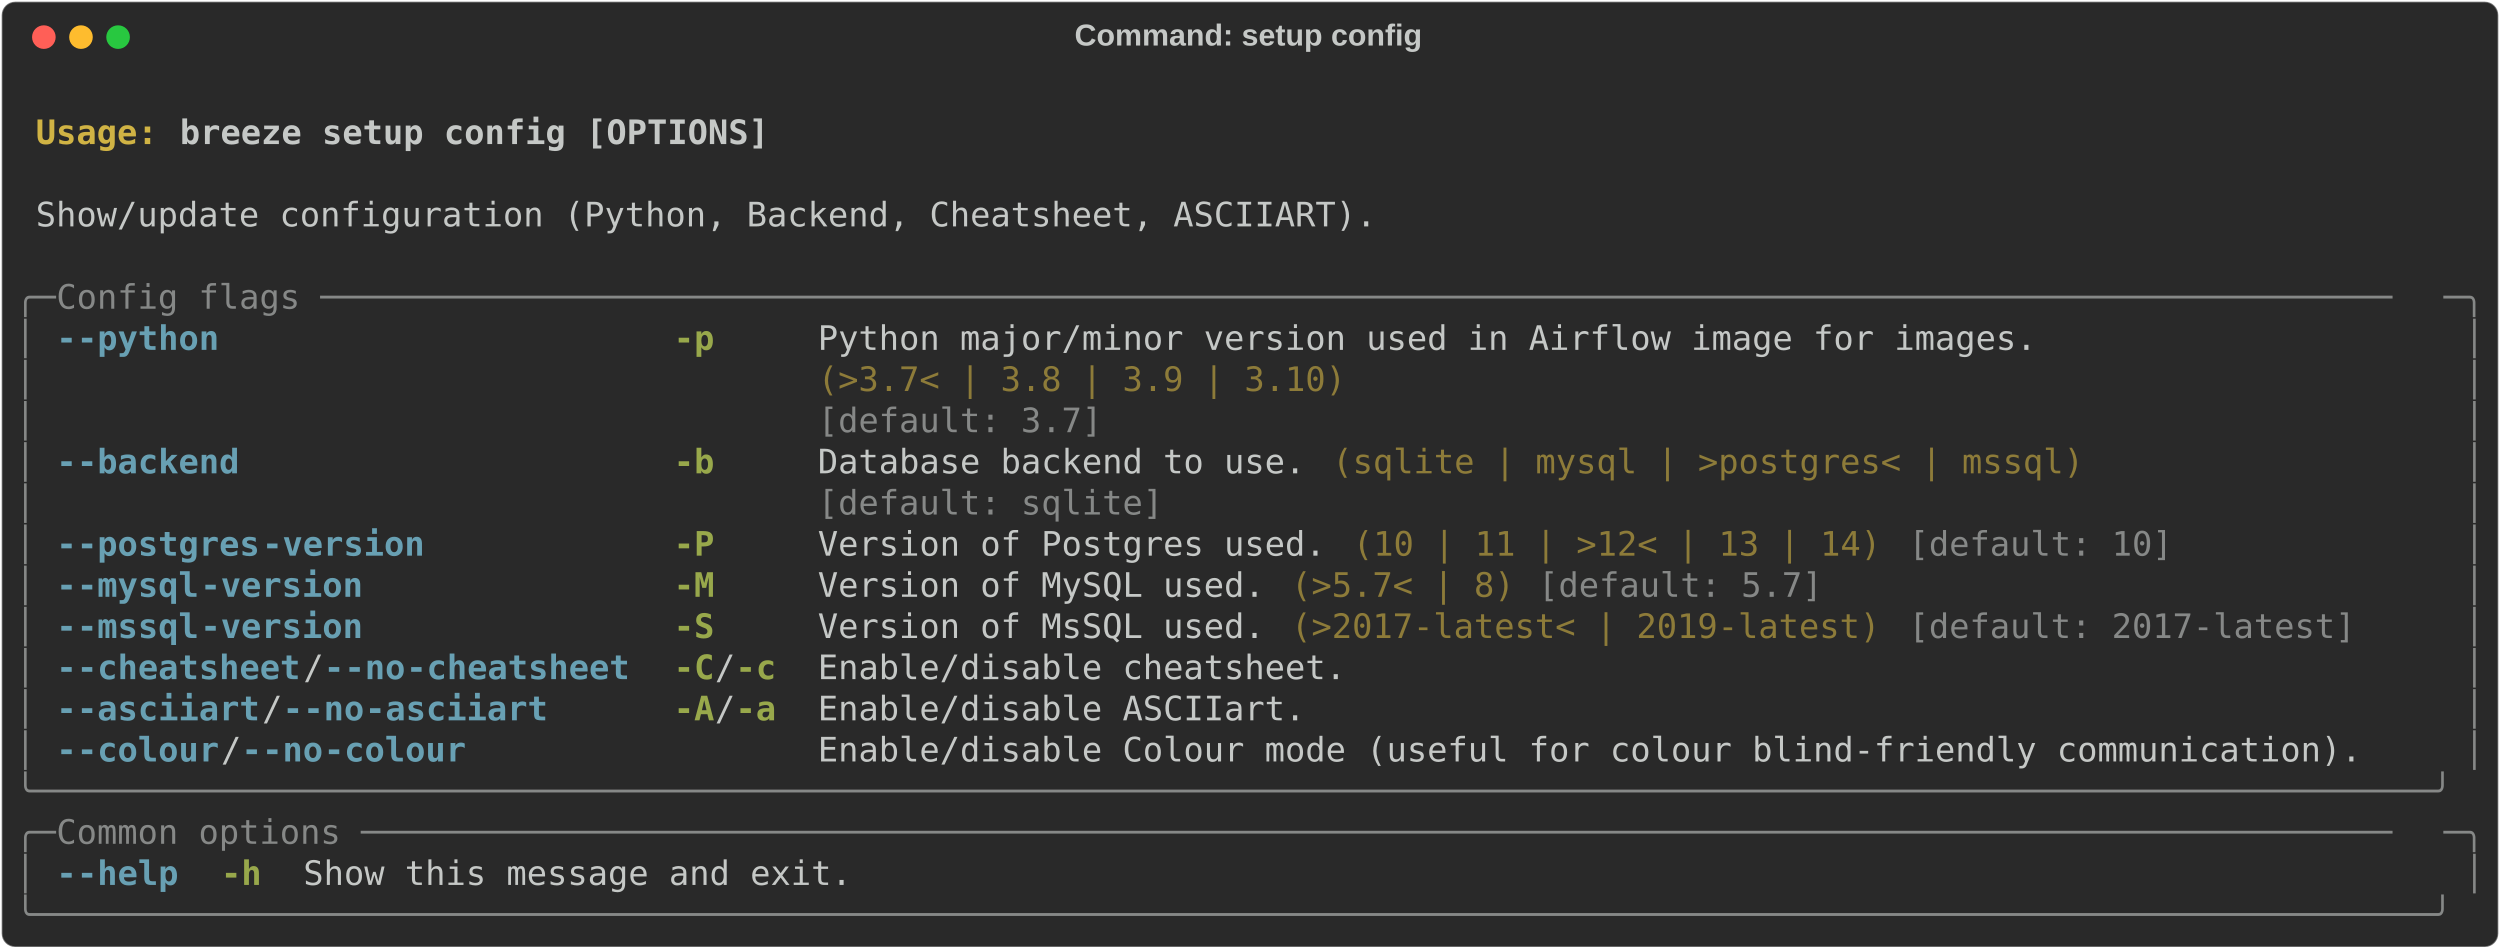
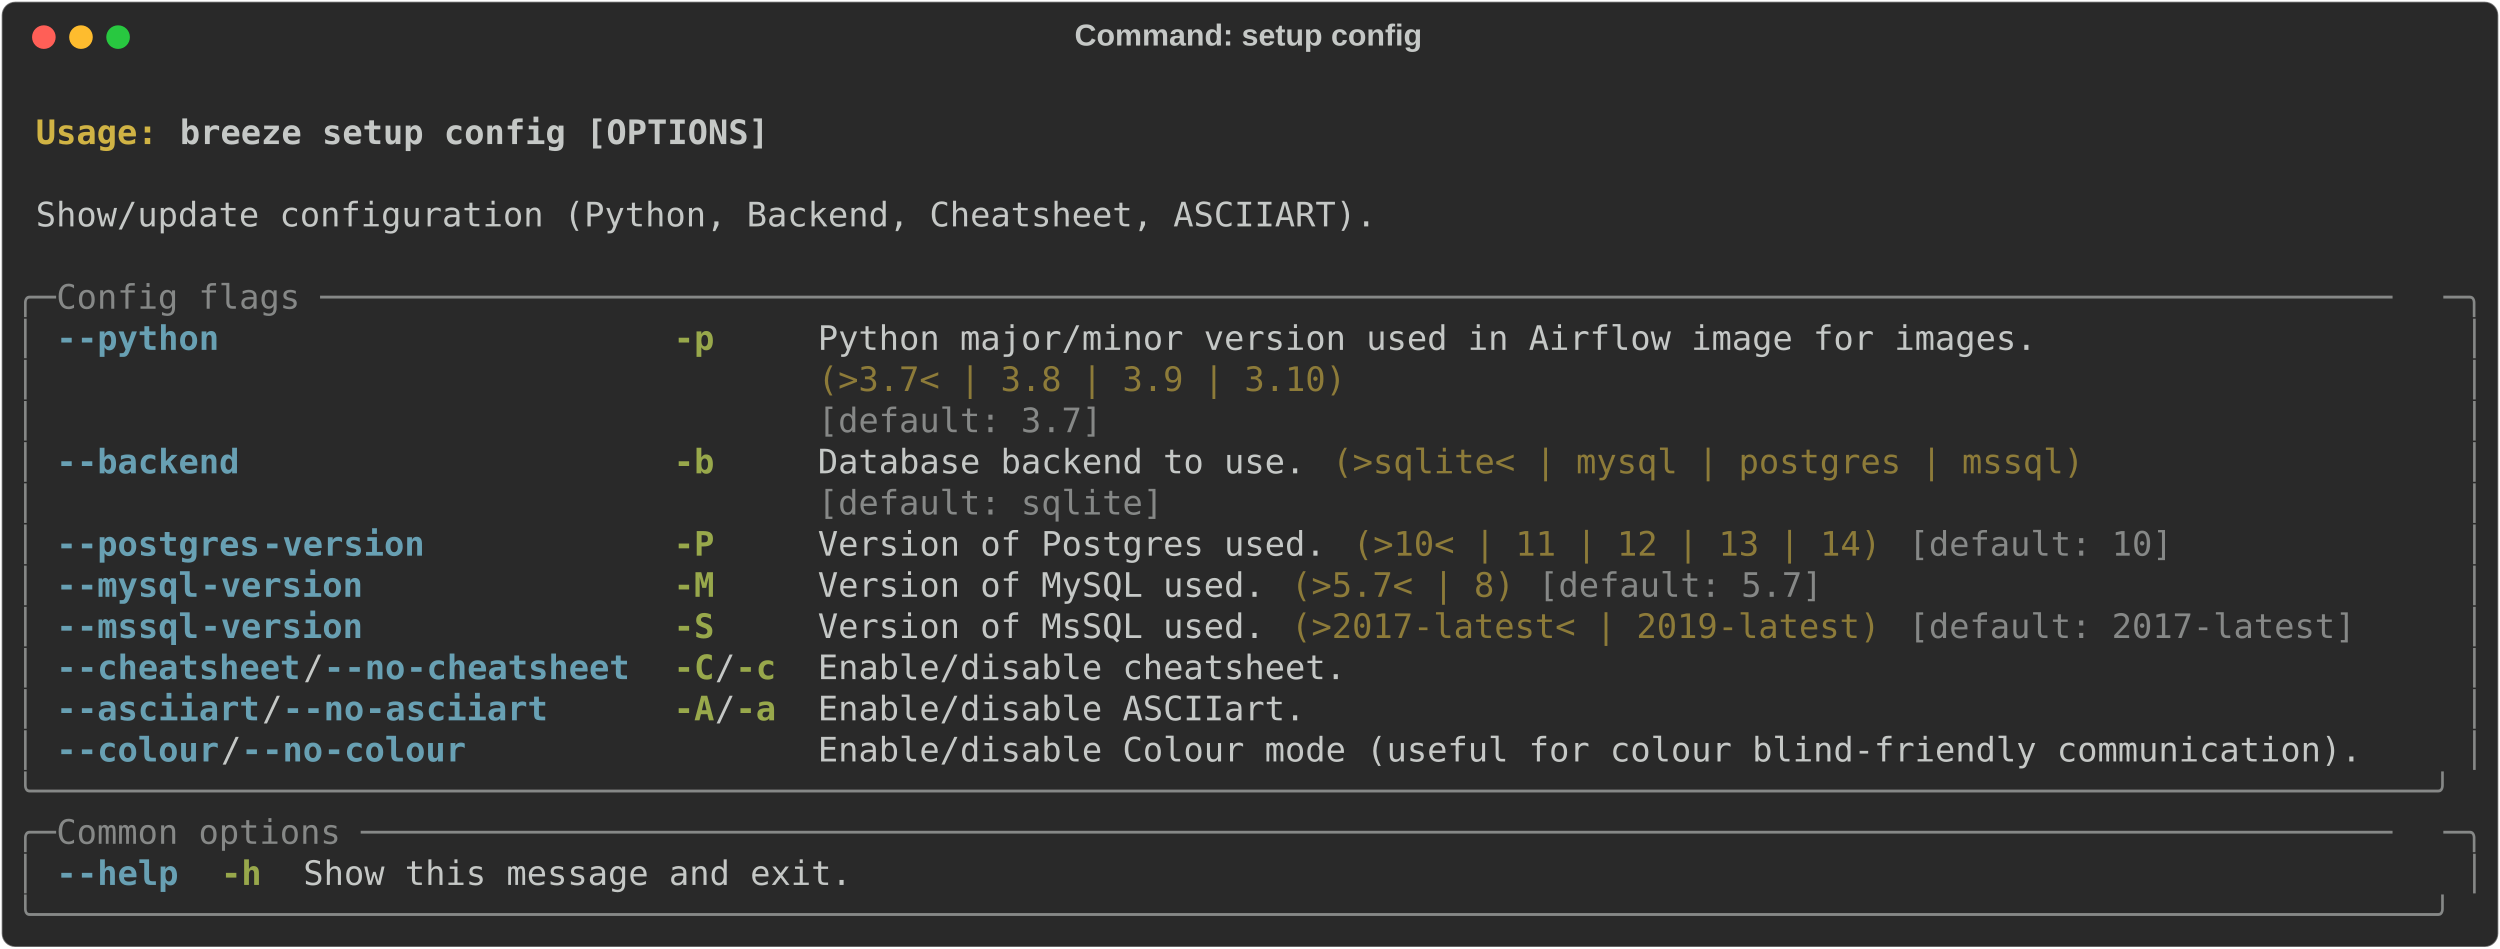
<svg xmlns="http://www.w3.org/2000/svg" class="rich-terminal" viewBox="0 0 1482 562.4">
  <style>

    @font-face {
        font-family: "Fira Code";
        src: local("FiraCode-Regular"),
                url("https://cdnjs.cloudflare.com/ajax/libs/firacode/6.2.0/woff2/FiraCode-Regular.woff2") format("woff2"),
                url("https://cdnjs.cloudflare.com/ajax/libs/firacode/6.2.0/woff/FiraCode-Regular.woff") format("woff");
        font-style: normal;
        font-weight: 400;
    }
    @font-face {
        font-family: "Fira Code";
        src: local("FiraCode-Bold"),
                url("https://cdnjs.cloudflare.com/ajax/libs/firacode/6.2.0/woff2/FiraCode-Bold.woff2") format("woff2"),
                url("https://cdnjs.cloudflare.com/ajax/libs/firacode/6.2.0/woff/FiraCode-Bold.woff") format("woff");
        font-style: bold;
        font-weight: 700;
    }

-     .terminal-4182924605-matrix {
+     .terminal-4106968381-matrix {
        font-family: Fira Code, monospace;
        font-size: 20px;
        line-height: 24.4px;
        font-variant-east-asian: full-width;
    }

-     .terminal-4182924605-title {
+     .terminal-4106968381-title {
        font-size: 18px;
        font-weight: bold;
        font-family: arial;
    }

-     .terminal-4182924605-r1 { fill: #c5c8c6;font-weight: bold }
- .terminal-4182924605-r2 { fill: #c5c8c6 }
- .terminal-4182924605-r3 { fill: #d0b344;font-weight: bold }
- .terminal-4182924605-r4 { fill: #868887 }
- .terminal-4182924605-r5 { fill: #68a0b3;font-weight: bold }
- .terminal-4182924605-r6 { fill: #98a84b;font-weight: bold }
- .terminal-4182924605-r7 { fill: #8d7b39 }
+     .terminal-4106968381-r1 { fill: #c5c8c6;font-weight: bold }
+ .terminal-4106968381-r2 { fill: #c5c8c6 }
+ .terminal-4106968381-r3 { fill: #d0b344;font-weight: bold }
+ .terminal-4106968381-r4 { fill: #868887 }
+ .terminal-4106968381-r5 { fill: #68a0b3;font-weight: bold }
+ .terminal-4106968381-r6 { fill: #98a84b;font-weight: bold }
+ .terminal-4106968381-r7 { fill: #8d7b39 }
    </style>
  <defs>
-     <clipPath id="terminal-4182924605-clip-terminal">
+     <clipPath id="terminal-4106968381-clip-terminal">
      <rect x="0" y="0" width="1463.0" height="511.4" />
    </clipPath>
-     <clipPath id="terminal-4182924605-line-0">
+     <clipPath id="terminal-4106968381-line-0">
      <rect x="0" y="1.5" width="1464" height="24.65" />
    </clipPath>
-     <clipPath id="terminal-4182924605-line-1">
+     <clipPath id="terminal-4106968381-line-1">
      <rect x="0" y="25.9" width="1464" height="24.65" />
    </clipPath>
-     <clipPath id="terminal-4182924605-line-2">
+     <clipPath id="terminal-4106968381-line-2">
      <rect x="0" y="50.3" width="1464" height="24.65" />
    </clipPath>
-     <clipPath id="terminal-4182924605-line-3">
+     <clipPath id="terminal-4106968381-line-3">
      <rect x="0" y="74.7" width="1464" height="24.65" />
    </clipPath>
-     <clipPath id="terminal-4182924605-line-4">
+     <clipPath id="terminal-4106968381-line-4">
      <rect x="0" y="99.1" width="1464" height="24.65" />
    </clipPath>
-     <clipPath id="terminal-4182924605-line-5">
+     <clipPath id="terminal-4106968381-line-5">
      <rect x="0" y="123.5" width="1464" height="24.65" />
    </clipPath>
-     <clipPath id="terminal-4182924605-line-6">
+     <clipPath id="terminal-4106968381-line-6">
      <rect x="0" y="147.9" width="1464" height="24.65" />
    </clipPath>
-     <clipPath id="terminal-4182924605-line-7">
+     <clipPath id="terminal-4106968381-line-7">
      <rect x="0" y="172.3" width="1464" height="24.65" />
    </clipPath>
-     <clipPath id="terminal-4182924605-line-8">
+     <clipPath id="terminal-4106968381-line-8">
      <rect x="0" y="196.7" width="1464" height="24.65" />
    </clipPath>
-     <clipPath id="terminal-4182924605-line-9">
+     <clipPath id="terminal-4106968381-line-9">
      <rect x="0" y="221.1" width="1464" height="24.65" />
    </clipPath>
-     <clipPath id="terminal-4182924605-line-10">
+     <clipPath id="terminal-4106968381-line-10">
      <rect x="0" y="245.5" width="1464" height="24.65" />
    </clipPath>
-     <clipPath id="terminal-4182924605-line-11">
+     <clipPath id="terminal-4106968381-line-11">
      <rect x="0" y="269.9" width="1464" height="24.65" />
    </clipPath>
-     <clipPath id="terminal-4182924605-line-12">
+     <clipPath id="terminal-4106968381-line-12">
      <rect x="0" y="294.3" width="1464" height="24.65" />
    </clipPath>
-     <clipPath id="terminal-4182924605-line-13">
+     <clipPath id="terminal-4106968381-line-13">
      <rect x="0" y="318.7" width="1464" height="24.65" />
    </clipPath>
-     <clipPath id="terminal-4182924605-line-14">
+     <clipPath id="terminal-4106968381-line-14">
      <rect x="0" y="343.1" width="1464" height="24.65" />
    </clipPath>
-     <clipPath id="terminal-4182924605-line-15">
+     <clipPath id="terminal-4106968381-line-15">
      <rect x="0" y="367.5" width="1464" height="24.65" />
    </clipPath>
-     <clipPath id="terminal-4182924605-line-16">
+     <clipPath id="terminal-4106968381-line-16">
      <rect x="0" y="391.9" width="1464" height="24.65" />
    </clipPath>
-     <clipPath id="terminal-4182924605-line-17">
+     <clipPath id="terminal-4106968381-line-17">
      <rect x="0" y="416.3" width="1464" height="24.65" />
    </clipPath>
-     <clipPath id="terminal-4182924605-line-18">
+     <clipPath id="terminal-4106968381-line-18">
      <rect x="0" y="440.7" width="1464" height="24.65" />
    </clipPath>
-     <clipPath id="terminal-4182924605-line-19">
+     <clipPath id="terminal-4106968381-line-19">
      <rect x="0" y="465.1" width="1464" height="24.65" />
    </clipPath>
  </defs>
  <rect fill="#292929" stroke="rgba(255,255,255,0.35)" stroke-width="1" x="1" y="1" width="1480" height="560.4" rx="8" />
-   <text class="terminal-4182924605-title" fill="#c5c8c6" text-anchor="middle" x="740" y="27">Command: setup config</text>
+   <text class="terminal-4106968381-title" fill="#c5c8c6" text-anchor="middle" x="740" y="27">Command: setup config</text>
  <g transform="translate(26,22)">
    <circle cx="0" cy="0" r="7" fill="#ff5f57" />
    <circle cx="22" cy="0" r="7" fill="#febc2e" />
    <circle cx="44" cy="0" r="7" fill="#28c840" />
  </g>
-   <g transform="translate(9, 41)" clip-path="url(#terminal-4182924605-clip-terminal)">
-     <g class="terminal-4182924605-matrix">
-       <text class="terminal-4182924605-r2" x="1464" y="20" textLength="12.2" clip-path="url(#terminal-4182924605-line-0)">
- </text>
-       <text class="terminal-4182924605-r3" x="12.2" y="44.4" textLength="85.4" clip-path="url(#terminal-4182924605-line-1)">Usage: </text>
-       <text class="terminal-4182924605-r1" x="97.6" y="44.4" textLength="353.8" clip-path="url(#terminal-4182924605-line-1)">breeze setup config [OPTIONS]</text>
-       <text class="terminal-4182924605-r2" x="1464" y="44.4" textLength="12.2" clip-path="url(#terminal-4182924605-line-1)">
- </text>
-       <text class="terminal-4182924605-r2" x="1464" y="68.8" textLength="12.2" clip-path="url(#terminal-4182924605-line-2)">
- </text>
-       <text class="terminal-4182924605-r2" x="12.2" y="93.2" textLength="805.2" clip-path="url(#terminal-4182924605-line-3)">Show/update configuration (Python, Backend, Cheatsheet, ASCIIART).</text>
-       <text class="terminal-4182924605-r2" x="1464" y="93.2" textLength="12.2" clip-path="url(#terminal-4182924605-line-3)">
- </text>
-       <text class="terminal-4182924605-r2" x="1464" y="117.6" textLength="12.2" clip-path="url(#terminal-4182924605-line-4)">
- </text>
-       <text class="terminal-4182924605-r4" x="0" y="142" textLength="24.4" clip-path="url(#terminal-4182924605-line-5)">╭─</text>
-       <text class="terminal-4182924605-r4" x="24.4" y="142" textLength="1415.2" clip-path="url(#terminal-4182924605-line-5)"> Config flags ──────────────────────────────────────────────────────────────────────────────────────────────────────</text>
-       <text class="terminal-4182924605-r4" x="1439.6" y="142" textLength="24.4" clip-path="url(#terminal-4182924605-line-5)">─╮</text>
-       <text class="terminal-4182924605-r2" x="1464" y="142" textLength="12.2" clip-path="url(#terminal-4182924605-line-5)">
- </text>
-       <text class="terminal-4182924605-r4" x="0" y="166.4" textLength="12.2" clip-path="url(#terminal-4182924605-line-6)">│</text>
-       <text class="terminal-4182924605-r5" x="24.4" y="166.4" textLength="12.2" clip-path="url(#terminal-4182924605-line-6)">-</text>
-       <text class="terminal-4182924605-r5" x="36.6" y="166.4" textLength="85.4" clip-path="url(#terminal-4182924605-line-6)">-python</text>
-       <text class="terminal-4182924605-r6" x="390.4" y="166.4" textLength="24.4" clip-path="url(#terminal-4182924605-line-6)">-p</text>
-       <text class="terminal-4182924605-r2" x="475.8" y="166.4" textLength="732" clip-path="url(#terminal-4182924605-line-6)">Python major/minor version used in Airflow image for images.</text>
-       <text class="terminal-4182924605-r4" x="1451.8" y="166.4" textLength="12.2" clip-path="url(#terminal-4182924605-line-6)">│</text>
-       <text class="terminal-4182924605-r2" x="1464" y="166.4" textLength="12.2" clip-path="url(#terminal-4182924605-line-6)">
- </text>
-       <text class="terminal-4182924605-r4" x="0" y="190.8" textLength="12.2" clip-path="url(#terminal-4182924605-line-7)">│</text>
-       <text class="terminal-4182924605-r7" x="475.8" y="190.8" textLength="732" clip-path="url(#terminal-4182924605-line-7)">(&gt;3.7&lt; | 3.8 | 3.9 | 3.10)                                  </text>
-       <text class="terminal-4182924605-r4" x="1451.8" y="190.8" textLength="12.2" clip-path="url(#terminal-4182924605-line-7)">│</text>
-       <text class="terminal-4182924605-r2" x="1464" y="190.8" textLength="12.2" clip-path="url(#terminal-4182924605-line-7)">
- </text>
-       <text class="terminal-4182924605-r4" x="0" y="215.2" textLength="12.2" clip-path="url(#terminal-4182924605-line-8)">│</text>
-       <text class="terminal-4182924605-r4" x="475.8" y="215.2" textLength="732" clip-path="url(#terminal-4182924605-line-8)">[default: 3.7]                                              </text>
-       <text class="terminal-4182924605-r4" x="1451.8" y="215.2" textLength="12.2" clip-path="url(#terminal-4182924605-line-8)">│</text>
-       <text class="terminal-4182924605-r2" x="1464" y="215.2" textLength="12.2" clip-path="url(#terminal-4182924605-line-8)">
- </text>
-       <text class="terminal-4182924605-r4" x="0" y="239.6" textLength="12.2" clip-path="url(#terminal-4182924605-line-9)">│</text>
-       <text class="terminal-4182924605-r5" x="24.4" y="239.6" textLength="12.2" clip-path="url(#terminal-4182924605-line-9)">-</text>
-       <text class="terminal-4182924605-r5" x="36.6" y="239.6" textLength="97.6" clip-path="url(#terminal-4182924605-line-9)">-backend</text>
-       <text class="terminal-4182924605-r6" x="390.4" y="239.6" textLength="24.4" clip-path="url(#terminal-4182924605-line-9)">-b</text>
-       <text class="terminal-4182924605-r2" x="475.8" y="239.6" textLength="292.8" clip-path="url(#terminal-4182924605-line-9)">Database backend to use.</text>
-       <text class="terminal-4182924605-r7" x="780.8" y="239.6" textLength="451.4" clip-path="url(#terminal-4182924605-line-9)">(sqlite | mysql | &gt;postgres&lt; | mssql)</text>
-       <text class="terminal-4182924605-r4" x="1451.8" y="239.6" textLength="12.2" clip-path="url(#terminal-4182924605-line-9)">│</text>
-       <text class="terminal-4182924605-r2" x="1464" y="239.6" textLength="12.2" clip-path="url(#terminal-4182924605-line-9)">
- </text>
-       <text class="terminal-4182924605-r4" x="0" y="264" textLength="12.2" clip-path="url(#terminal-4182924605-line-10)">│</text>
-       <text class="terminal-4182924605-r4" x="475.8" y="264" textLength="292.8" clip-path="url(#terminal-4182924605-line-10)">[default: sqlite]       </text>
-       <text class="terminal-4182924605-r4" x="1451.8" y="264" textLength="12.2" clip-path="url(#terminal-4182924605-line-10)">│</text>
-       <text class="terminal-4182924605-r2" x="1464" y="264" textLength="12.2" clip-path="url(#terminal-4182924605-line-10)">
- </text>
-       <text class="terminal-4182924605-r4" x="0" y="288.4" textLength="12.2" clip-path="url(#terminal-4182924605-line-11)">│</text>
-       <text class="terminal-4182924605-r5" x="24.4" y="288.4" textLength="12.2" clip-path="url(#terminal-4182924605-line-11)">-</text>
-       <text class="terminal-4182924605-r5" x="36.6" y="288.4" textLength="109.8" clip-path="url(#terminal-4182924605-line-11)">-postgres</text>
-       <text class="terminal-4182924605-r5" x="146.4" y="288.4" textLength="97.6" clip-path="url(#terminal-4182924605-line-11)">-version</text>
-       <text class="terminal-4182924605-r6" x="390.4" y="288.4" textLength="24.4" clip-path="url(#terminal-4182924605-line-11)">-P</text>
-       <text class="terminal-4182924605-r2" x="475.8" y="288.4" textLength="305" clip-path="url(#terminal-4182924605-line-11)">Version of Postgres used.</text>
-       <text class="terminal-4182924605-r7" x="793" y="288.4" textLength="317.2" clip-path="url(#terminal-4182924605-line-11)">(10 | 11 | &gt;12&lt; | 13 | 14)</text>
-       <text class="terminal-4182924605-r4" x="1122.4" y="288.4" textLength="158.6" clip-path="url(#terminal-4182924605-line-11)">[default: 10]</text>
-       <text class="terminal-4182924605-r4" x="1451.8" y="288.4" textLength="12.2" clip-path="url(#terminal-4182924605-line-11)">│</text>
-       <text class="terminal-4182924605-r2" x="1464" y="288.4" textLength="12.2" clip-path="url(#terminal-4182924605-line-11)">
- </text>
-       <text class="terminal-4182924605-r4" x="0" y="312.8" textLength="12.2" clip-path="url(#terminal-4182924605-line-12)">│</text>
-       <text class="terminal-4182924605-r5" x="24.4" y="312.8" textLength="12.2" clip-path="url(#terminal-4182924605-line-12)">-</text>
-       <text class="terminal-4182924605-r5" x="36.6" y="312.8" textLength="73.2" clip-path="url(#terminal-4182924605-line-12)">-mysql</text>
-       <text class="terminal-4182924605-r5" x="109.8" y="312.8" textLength="97.6" clip-path="url(#terminal-4182924605-line-12)">-version</text>
-       <text class="terminal-4182924605-r6" x="390.4" y="312.8" textLength="24.4" clip-path="url(#terminal-4182924605-line-12)">-M</text>
-       <text class="terminal-4182924605-r2" x="475.8" y="312.8" textLength="268.4" clip-path="url(#terminal-4182924605-line-12)">Version of MySQL used.</text>
-       <text class="terminal-4182924605-r7" x="756.4" y="312.8" textLength="134.2" clip-path="url(#terminal-4182924605-line-12)">(&gt;5.7&lt; | 8)</text>
-       <text class="terminal-4182924605-r4" x="902.8" y="312.8" textLength="170.8" clip-path="url(#terminal-4182924605-line-12)">[default: 5.7]</text>
-       <text class="terminal-4182924605-r4" x="1451.8" y="312.8" textLength="12.2" clip-path="url(#terminal-4182924605-line-12)">│</text>
-       <text class="terminal-4182924605-r2" x="1464" y="312.8" textLength="12.2" clip-path="url(#terminal-4182924605-line-12)">
- </text>
-       <text class="terminal-4182924605-r4" x="0" y="337.2" textLength="12.2" clip-path="url(#terminal-4182924605-line-13)">│</text>
-       <text class="terminal-4182924605-r5" x="24.4" y="337.2" textLength="12.2" clip-path="url(#terminal-4182924605-line-13)">-</text>
-       <text class="terminal-4182924605-r5" x="36.6" y="337.2" textLength="73.2" clip-path="url(#terminal-4182924605-line-13)">-mssql</text>
-       <text class="terminal-4182924605-r5" x="109.8" y="337.2" textLength="97.6" clip-path="url(#terminal-4182924605-line-13)">-version</text>
-       <text class="terminal-4182924605-r6" x="390.4" y="337.2" textLength="24.4" clip-path="url(#terminal-4182924605-line-13)">-S</text>
-       <text class="terminal-4182924605-r2" x="475.8" y="337.2" textLength="268.4" clip-path="url(#terminal-4182924605-line-13)">Version of MsSQL used.</text>
-       <text class="terminal-4182924605-r7" x="756.4" y="337.2" textLength="353.8" clip-path="url(#terminal-4182924605-line-13)">(&gt;2017-latest&lt; | 2019-latest)</text>
-       <text class="terminal-4182924605-r4" x="1122.4" y="337.2" textLength="268.4" clip-path="url(#terminal-4182924605-line-13)">[default: 2017-latest]</text>
-       <text class="terminal-4182924605-r4" x="1451.8" y="337.2" textLength="12.2" clip-path="url(#terminal-4182924605-line-13)">│</text>
-       <text class="terminal-4182924605-r2" x="1464" y="337.2" textLength="12.2" clip-path="url(#terminal-4182924605-line-13)">
- </text>
-       <text class="terminal-4182924605-r4" x="0" y="361.6" textLength="12.2" clip-path="url(#terminal-4182924605-line-14)">│</text>
-       <text class="terminal-4182924605-r5" x="24.4" y="361.6" textLength="12.2" clip-path="url(#terminal-4182924605-line-14)">-</text>
-       <text class="terminal-4182924605-r5" x="36.6" y="361.6" textLength="134.2" clip-path="url(#terminal-4182924605-line-14)">-cheatsheet</text>
-       <text class="terminal-4182924605-r2" x="170.8" y="361.6" textLength="12.2" clip-path="url(#terminal-4182924605-line-14)">/</text>
-       <text class="terminal-4182924605-r5" x="183" y="361.6" textLength="12.2" clip-path="url(#terminal-4182924605-line-14)">-</text>
-       <text class="terminal-4182924605-r5" x="195.2" y="361.6" textLength="36.6" clip-path="url(#terminal-4182924605-line-14)">-no</text>
-       <text class="terminal-4182924605-r5" x="231.8" y="361.6" textLength="134.2" clip-path="url(#terminal-4182924605-line-14)">-cheatsheet</text>
-       <text class="terminal-4182924605-r6" x="390.4" y="361.6" textLength="24.4" clip-path="url(#terminal-4182924605-line-14)">-C</text>
-       <text class="terminal-4182924605-r2" x="414.8" y="361.6" textLength="12.2" clip-path="url(#terminal-4182924605-line-14)">/</text>
-       <text class="terminal-4182924605-r6" x="427" y="361.6" textLength="24.4" clip-path="url(#terminal-4182924605-line-14)">-c</text>
-       <text class="terminal-4182924605-r2" x="475.8" y="361.6" textLength="317.2" clip-path="url(#terminal-4182924605-line-14)">Enable/disable cheatsheet.</text>
-       <text class="terminal-4182924605-r4" x="1451.8" y="361.6" textLength="12.2" clip-path="url(#terminal-4182924605-line-14)">│</text>
-       <text class="terminal-4182924605-r2" x="1464" y="361.6" textLength="12.2" clip-path="url(#terminal-4182924605-line-14)">
- </text>
-       <text class="terminal-4182924605-r4" x="0" y="386" textLength="12.2" clip-path="url(#terminal-4182924605-line-15)">│</text>
-       <text class="terminal-4182924605-r5" x="24.4" y="386" textLength="12.2" clip-path="url(#terminal-4182924605-line-15)">-</text>
-       <text class="terminal-4182924605-r5" x="36.6" y="386" textLength="109.8" clip-path="url(#terminal-4182924605-line-15)">-asciiart</text>
-       <text class="terminal-4182924605-r2" x="146.4" y="386" textLength="12.2" clip-path="url(#terminal-4182924605-line-15)">/</text>
-       <text class="terminal-4182924605-r5" x="158.6" y="386" textLength="12.2" clip-path="url(#terminal-4182924605-line-15)">-</text>
-       <text class="terminal-4182924605-r5" x="170.8" y="386" textLength="36.6" clip-path="url(#terminal-4182924605-line-15)">-no</text>
-       <text class="terminal-4182924605-r5" x="207.4" y="386" textLength="109.8" clip-path="url(#terminal-4182924605-line-15)">-asciiart</text>
-       <text class="terminal-4182924605-r6" x="390.4" y="386" textLength="24.4" clip-path="url(#terminal-4182924605-line-15)">-A</text>
-       <text class="terminal-4182924605-r2" x="414.8" y="386" textLength="12.2" clip-path="url(#terminal-4182924605-line-15)">/</text>
-       <text class="terminal-4182924605-r6" x="427" y="386" textLength="24.4" clip-path="url(#terminal-4182924605-line-15)">-a</text>
-       <text class="terminal-4182924605-r2" x="475.8" y="386" textLength="292.8" clip-path="url(#terminal-4182924605-line-15)">Enable/disable ASCIIart.</text>
-       <text class="terminal-4182924605-r4" x="1451.8" y="386" textLength="12.2" clip-path="url(#terminal-4182924605-line-15)">│</text>
-       <text class="terminal-4182924605-r2" x="1464" y="386" textLength="12.2" clip-path="url(#terminal-4182924605-line-15)">
- </text>
-       <text class="terminal-4182924605-r4" x="0" y="410.4" textLength="12.2" clip-path="url(#terminal-4182924605-line-16)">│</text>
-       <text class="terminal-4182924605-r5" x="24.4" y="410.4" textLength="12.2" clip-path="url(#terminal-4182924605-line-16)">-</text>
-       <text class="terminal-4182924605-r5" x="36.6" y="410.4" textLength="85.4" clip-path="url(#terminal-4182924605-line-16)">-colour</text>
-       <text class="terminal-4182924605-r2" x="122" y="410.4" textLength="12.2" clip-path="url(#terminal-4182924605-line-16)">/</text>
-       <text class="terminal-4182924605-r5" x="134.2" y="410.4" textLength="12.2" clip-path="url(#terminal-4182924605-line-16)">-</text>
-       <text class="terminal-4182924605-r5" x="146.4" y="410.4" textLength="36.6" clip-path="url(#terminal-4182924605-line-16)">-no</text>
-       <text class="terminal-4182924605-r5" x="183" y="410.4" textLength="85.4" clip-path="url(#terminal-4182924605-line-16)">-colour</text>
-       <text class="terminal-4182924605-r2" x="475.8" y="410.4" textLength="927.2" clip-path="url(#terminal-4182924605-line-16)">Enable/disable Colour mode (useful for colour blind-friendly communication).</text>
-       <text class="terminal-4182924605-r4" x="1451.8" y="410.4" textLength="12.2" clip-path="url(#terminal-4182924605-line-16)">│</text>
-       <text class="terminal-4182924605-r2" x="1464" y="410.4" textLength="12.2" clip-path="url(#terminal-4182924605-line-16)">
- </text>
-       <text class="terminal-4182924605-r4" x="0" y="434.8" textLength="1464" clip-path="url(#terminal-4182924605-line-17)">╰──────────────────────────────────────────────────────────────────────────────────────────────────────────────────────╯</text>
-       <text class="terminal-4182924605-r2" x="1464" y="434.8" textLength="12.2" clip-path="url(#terminal-4182924605-line-17)">
- </text>
-       <text class="terminal-4182924605-r4" x="0" y="459.2" textLength="24.4" clip-path="url(#terminal-4182924605-line-18)">╭─</text>
-       <text class="terminal-4182924605-r4" x="24.4" y="459.2" textLength="1415.2" clip-path="url(#terminal-4182924605-line-18)"> Common options ────────────────────────────────────────────────────────────────────────────────────────────────────</text>
-       <text class="terminal-4182924605-r4" x="1439.6" y="459.2" textLength="24.4" clip-path="url(#terminal-4182924605-line-18)">─╮</text>
-       <text class="terminal-4182924605-r2" x="1464" y="459.2" textLength="12.2" clip-path="url(#terminal-4182924605-line-18)">
- </text>
-       <text class="terminal-4182924605-r4" x="0" y="483.6" textLength="12.2" clip-path="url(#terminal-4182924605-line-19)">│</text>
-       <text class="terminal-4182924605-r5" x="24.4" y="483.6" textLength="12.2" clip-path="url(#terminal-4182924605-line-19)">-</text>
-       <text class="terminal-4182924605-r5" x="36.6" y="483.6" textLength="61" clip-path="url(#terminal-4182924605-line-19)">-help</text>
-       <text class="terminal-4182924605-r6" x="122" y="483.6" textLength="24.4" clip-path="url(#terminal-4182924605-line-19)">-h</text>
-       <text class="terminal-4182924605-r2" x="170.8" y="483.6" textLength="329.4" clip-path="url(#terminal-4182924605-line-19)">Show this message and exit.</text>
-       <text class="terminal-4182924605-r4" x="1451.8" y="483.6" textLength="12.2" clip-path="url(#terminal-4182924605-line-19)">│</text>
-       <text class="terminal-4182924605-r2" x="1464" y="483.6" textLength="12.2" clip-path="url(#terminal-4182924605-line-19)">
- </text>
-       <text class="terminal-4182924605-r4" x="0" y="508" textLength="1464" clip-path="url(#terminal-4182924605-line-20)">╰──────────────────────────────────────────────────────────────────────────────────────────────────────────────────────╯</text>
-       <text class="terminal-4182924605-r2" x="1464" y="508" textLength="12.2" clip-path="url(#terminal-4182924605-line-20)">
+   <g transform="translate(9, 41)" clip-path="url(#terminal-4106968381-clip-terminal)">
+     <g class="terminal-4106968381-matrix">
+       <text class="terminal-4106968381-r2" x="1464" y="20" textLength="12.2" clip-path="url(#terminal-4106968381-line-0)">
+ </text>
+       <text class="terminal-4106968381-r3" x="12.2" y="44.4" textLength="85.4" clip-path="url(#terminal-4106968381-line-1)">Usage: </text>
+       <text class="terminal-4106968381-r1" x="97.6" y="44.4" textLength="353.8" clip-path="url(#terminal-4106968381-line-1)">breeze setup config [OPTIONS]</text>
+       <text class="terminal-4106968381-r2" x="1464" y="44.4" textLength="12.2" clip-path="url(#terminal-4106968381-line-1)">
+ </text>
+       <text class="terminal-4106968381-r2" x="1464" y="68.8" textLength="12.2" clip-path="url(#terminal-4106968381-line-2)">
+ </text>
+       <text class="terminal-4106968381-r2" x="12.2" y="93.2" textLength="805.2" clip-path="url(#terminal-4106968381-line-3)">Show/update configuration (Python, Backend, Cheatsheet, ASCIIART).</text>
+       <text class="terminal-4106968381-r2" x="1464" y="93.2" textLength="12.2" clip-path="url(#terminal-4106968381-line-3)">
+ </text>
+       <text class="terminal-4106968381-r2" x="1464" y="117.6" textLength="12.2" clip-path="url(#terminal-4106968381-line-4)">
+ </text>
+       <text class="terminal-4106968381-r4" x="0" y="142" textLength="24.4" clip-path="url(#terminal-4106968381-line-5)">╭─</text>
+       <text class="terminal-4106968381-r4" x="24.4" y="142" textLength="1415.2" clip-path="url(#terminal-4106968381-line-5)"> Config flags ──────────────────────────────────────────────────────────────────────────────────────────────────────</text>
+       <text class="terminal-4106968381-r4" x="1439.6" y="142" textLength="24.4" clip-path="url(#terminal-4106968381-line-5)">─╮</text>
+       <text class="terminal-4106968381-r2" x="1464" y="142" textLength="12.2" clip-path="url(#terminal-4106968381-line-5)">
+ </text>
+       <text class="terminal-4106968381-r4" x="0" y="166.4" textLength="12.2" clip-path="url(#terminal-4106968381-line-6)">│</text>
+       <text class="terminal-4106968381-r5" x="24.4" y="166.4" textLength="12.2" clip-path="url(#terminal-4106968381-line-6)">-</text>
+       <text class="terminal-4106968381-r5" x="36.6" y="166.4" textLength="85.4" clip-path="url(#terminal-4106968381-line-6)">-python</text>
+       <text class="terminal-4106968381-r6" x="390.4" y="166.4" textLength="24.4" clip-path="url(#terminal-4106968381-line-6)">-p</text>
+       <text class="terminal-4106968381-r2" x="475.8" y="166.4" textLength="732" clip-path="url(#terminal-4106968381-line-6)">Python major/minor version used in Airflow image for images.</text>
+       <text class="terminal-4106968381-r4" x="1451.8" y="166.4" textLength="12.2" clip-path="url(#terminal-4106968381-line-6)">│</text>
+       <text class="terminal-4106968381-r2" x="1464" y="166.4" textLength="12.2" clip-path="url(#terminal-4106968381-line-6)">
+ </text>
+       <text class="terminal-4106968381-r4" x="0" y="190.8" textLength="12.2" clip-path="url(#terminal-4106968381-line-7)">│</text>
+       <text class="terminal-4106968381-r7" x="475.8" y="190.8" textLength="732" clip-path="url(#terminal-4106968381-line-7)">(&gt;3.7&lt; | 3.8 | 3.9 | 3.10)                                  </text>
+       <text class="terminal-4106968381-r4" x="1451.8" y="190.8" textLength="12.2" clip-path="url(#terminal-4106968381-line-7)">│</text>
+       <text class="terminal-4106968381-r2" x="1464" y="190.8" textLength="12.2" clip-path="url(#terminal-4106968381-line-7)">
+ </text>
+       <text class="terminal-4106968381-r4" x="0" y="215.2" textLength="12.2" clip-path="url(#terminal-4106968381-line-8)">│</text>
+       <text class="terminal-4106968381-r4" x="475.8" y="215.2" textLength="732" clip-path="url(#terminal-4106968381-line-8)">[default: 3.7]                                              </text>
+       <text class="terminal-4106968381-r4" x="1451.8" y="215.2" textLength="12.2" clip-path="url(#terminal-4106968381-line-8)">│</text>
+       <text class="terminal-4106968381-r2" x="1464" y="215.2" textLength="12.2" clip-path="url(#terminal-4106968381-line-8)">
+ </text>
+       <text class="terminal-4106968381-r4" x="0" y="239.6" textLength="12.2" clip-path="url(#terminal-4106968381-line-9)">│</text>
+       <text class="terminal-4106968381-r5" x="24.4" y="239.6" textLength="12.2" clip-path="url(#terminal-4106968381-line-9)">-</text>
+       <text class="terminal-4106968381-r5" x="36.6" y="239.6" textLength="97.6" clip-path="url(#terminal-4106968381-line-9)">-backend</text>
+       <text class="terminal-4106968381-r6" x="390.4" y="239.6" textLength="24.4" clip-path="url(#terminal-4106968381-line-9)">-b</text>
+       <text class="terminal-4106968381-r2" x="475.8" y="239.6" textLength="292.8" clip-path="url(#terminal-4106968381-line-9)">Database backend to use.</text>
+       <text class="terminal-4106968381-r7" x="780.8" y="239.6" textLength="451.4" clip-path="url(#terminal-4106968381-line-9)">(&gt;sqlite&lt; | mysql | postgres | mssql)</text>
+       <text class="terminal-4106968381-r4" x="1451.8" y="239.6" textLength="12.2" clip-path="url(#terminal-4106968381-line-9)">│</text>
+       <text class="terminal-4106968381-r2" x="1464" y="239.6" textLength="12.2" clip-path="url(#terminal-4106968381-line-9)">
+ </text>
+       <text class="terminal-4106968381-r4" x="0" y="264" textLength="12.2" clip-path="url(#terminal-4106968381-line-10)">│</text>
+       <text class="terminal-4106968381-r4" x="475.8" y="264" textLength="292.8" clip-path="url(#terminal-4106968381-line-10)">[default: sqlite]       </text>
+       <text class="terminal-4106968381-r4" x="1451.8" y="264" textLength="12.2" clip-path="url(#terminal-4106968381-line-10)">│</text>
+       <text class="terminal-4106968381-r2" x="1464" y="264" textLength="12.2" clip-path="url(#terminal-4106968381-line-10)">
+ </text>
+       <text class="terminal-4106968381-r4" x="0" y="288.4" textLength="12.2" clip-path="url(#terminal-4106968381-line-11)">│</text>
+       <text class="terminal-4106968381-r5" x="24.4" y="288.4" textLength="12.2" clip-path="url(#terminal-4106968381-line-11)">-</text>
+       <text class="terminal-4106968381-r5" x="36.6" y="288.4" textLength="109.8" clip-path="url(#terminal-4106968381-line-11)">-postgres</text>
+       <text class="terminal-4106968381-r5" x="146.4" y="288.4" textLength="97.6" clip-path="url(#terminal-4106968381-line-11)">-version</text>
+       <text class="terminal-4106968381-r6" x="390.4" y="288.4" textLength="24.4" clip-path="url(#terminal-4106968381-line-11)">-P</text>
+       <text class="terminal-4106968381-r2" x="475.8" y="288.4" textLength="305" clip-path="url(#terminal-4106968381-line-11)">Version of Postgres used.</text>
+       <text class="terminal-4106968381-r7" x="793" y="288.4" textLength="317.2" clip-path="url(#terminal-4106968381-line-11)">(&gt;10&lt; | 11 | 12 | 13 | 14)</text>
+       <text class="terminal-4106968381-r4" x="1122.4" y="288.4" textLength="158.6" clip-path="url(#terminal-4106968381-line-11)">[default: 10]</text>
+       <text class="terminal-4106968381-r4" x="1451.8" y="288.4" textLength="12.2" clip-path="url(#terminal-4106968381-line-11)">│</text>
+       <text class="terminal-4106968381-r2" x="1464" y="288.4" textLength="12.2" clip-path="url(#terminal-4106968381-line-11)">
+ </text>
+       <text class="terminal-4106968381-r4" x="0" y="312.8" textLength="12.2" clip-path="url(#terminal-4106968381-line-12)">│</text>
+       <text class="terminal-4106968381-r5" x="24.4" y="312.8" textLength="12.2" clip-path="url(#terminal-4106968381-line-12)">-</text>
+       <text class="terminal-4106968381-r5" x="36.6" y="312.8" textLength="73.2" clip-path="url(#terminal-4106968381-line-12)">-mysql</text>
+       <text class="terminal-4106968381-r5" x="109.8" y="312.8" textLength="97.6" clip-path="url(#terminal-4106968381-line-12)">-version</text>
+       <text class="terminal-4106968381-r6" x="390.4" y="312.8" textLength="24.4" clip-path="url(#terminal-4106968381-line-12)">-M</text>
+       <text class="terminal-4106968381-r2" x="475.8" y="312.8" textLength="268.4" clip-path="url(#terminal-4106968381-line-12)">Version of MySQL used.</text>
+       <text class="terminal-4106968381-r7" x="756.4" y="312.8" textLength="134.2" clip-path="url(#terminal-4106968381-line-12)">(&gt;5.7&lt; | 8)</text>
+       <text class="terminal-4106968381-r4" x="902.8" y="312.8" textLength="170.8" clip-path="url(#terminal-4106968381-line-12)">[default: 5.7]</text>
+       <text class="terminal-4106968381-r4" x="1451.8" y="312.8" textLength="12.2" clip-path="url(#terminal-4106968381-line-12)">│</text>
+       <text class="terminal-4106968381-r2" x="1464" y="312.8" textLength="12.2" clip-path="url(#terminal-4106968381-line-12)">
+ </text>
+       <text class="terminal-4106968381-r4" x="0" y="337.2" textLength="12.2" clip-path="url(#terminal-4106968381-line-13)">│</text>
+       <text class="terminal-4106968381-r5" x="24.4" y="337.2" textLength="12.2" clip-path="url(#terminal-4106968381-line-13)">-</text>
+       <text class="terminal-4106968381-r5" x="36.6" y="337.2" textLength="73.2" clip-path="url(#terminal-4106968381-line-13)">-mssql</text>
+       <text class="terminal-4106968381-r5" x="109.8" y="337.2" textLength="97.6" clip-path="url(#terminal-4106968381-line-13)">-version</text>
+       <text class="terminal-4106968381-r6" x="390.4" y="337.2" textLength="24.4" clip-path="url(#terminal-4106968381-line-13)">-S</text>
+       <text class="terminal-4106968381-r2" x="475.8" y="337.2" textLength="268.4" clip-path="url(#terminal-4106968381-line-13)">Version of MsSQL used.</text>
+       <text class="terminal-4106968381-r7" x="756.4" y="337.2" textLength="353.8" clip-path="url(#terminal-4106968381-line-13)">(&gt;2017-latest&lt; | 2019-latest)</text>
+       <text class="terminal-4106968381-r4" x="1122.4" y="337.2" textLength="268.4" clip-path="url(#terminal-4106968381-line-13)">[default: 2017-latest]</text>
+       <text class="terminal-4106968381-r4" x="1451.8" y="337.2" textLength="12.2" clip-path="url(#terminal-4106968381-line-13)">│</text>
+       <text class="terminal-4106968381-r2" x="1464" y="337.2" textLength="12.2" clip-path="url(#terminal-4106968381-line-13)">
+ </text>
+       <text class="terminal-4106968381-r4" x="0" y="361.6" textLength="12.2" clip-path="url(#terminal-4106968381-line-14)">│</text>
+       <text class="terminal-4106968381-r5" x="24.4" y="361.6" textLength="12.2" clip-path="url(#terminal-4106968381-line-14)">-</text>
+       <text class="terminal-4106968381-r5" x="36.6" y="361.6" textLength="134.2" clip-path="url(#terminal-4106968381-line-14)">-cheatsheet</text>
+       <text class="terminal-4106968381-r2" x="170.8" y="361.6" textLength="12.2" clip-path="url(#terminal-4106968381-line-14)">/</text>
+       <text class="terminal-4106968381-r5" x="183" y="361.6" textLength="12.2" clip-path="url(#terminal-4106968381-line-14)">-</text>
+       <text class="terminal-4106968381-r5" x="195.2" y="361.6" textLength="36.6" clip-path="url(#terminal-4106968381-line-14)">-no</text>
+       <text class="terminal-4106968381-r5" x="231.8" y="361.6" textLength="134.2" clip-path="url(#terminal-4106968381-line-14)">-cheatsheet</text>
+       <text class="terminal-4106968381-r6" x="390.4" y="361.6" textLength="24.4" clip-path="url(#terminal-4106968381-line-14)">-C</text>
+       <text class="terminal-4106968381-r2" x="414.8" y="361.6" textLength="12.2" clip-path="url(#terminal-4106968381-line-14)">/</text>
+       <text class="terminal-4106968381-r6" x="427" y="361.6" textLength="24.4" clip-path="url(#terminal-4106968381-line-14)">-c</text>
+       <text class="terminal-4106968381-r2" x="475.8" y="361.6" textLength="317.2" clip-path="url(#terminal-4106968381-line-14)">Enable/disable cheatsheet.</text>
+       <text class="terminal-4106968381-r4" x="1451.8" y="361.6" textLength="12.2" clip-path="url(#terminal-4106968381-line-14)">│</text>
+       <text class="terminal-4106968381-r2" x="1464" y="361.6" textLength="12.2" clip-path="url(#terminal-4106968381-line-14)">
+ </text>
+       <text class="terminal-4106968381-r4" x="0" y="386" textLength="12.2" clip-path="url(#terminal-4106968381-line-15)">│</text>
+       <text class="terminal-4106968381-r5" x="24.4" y="386" textLength="12.2" clip-path="url(#terminal-4106968381-line-15)">-</text>
+       <text class="terminal-4106968381-r5" x="36.6" y="386" textLength="109.8" clip-path="url(#terminal-4106968381-line-15)">-asciiart</text>
+       <text class="terminal-4106968381-r2" x="146.4" y="386" textLength="12.2" clip-path="url(#terminal-4106968381-line-15)">/</text>
+       <text class="terminal-4106968381-r5" x="158.6" y="386" textLength="12.2" clip-path="url(#terminal-4106968381-line-15)">-</text>
+       <text class="terminal-4106968381-r5" x="170.8" y="386" textLength="36.6" clip-path="url(#terminal-4106968381-line-15)">-no</text>
+       <text class="terminal-4106968381-r5" x="207.4" y="386" textLength="109.8" clip-path="url(#terminal-4106968381-line-15)">-asciiart</text>
+       <text class="terminal-4106968381-r6" x="390.4" y="386" textLength="24.4" clip-path="url(#terminal-4106968381-line-15)">-A</text>
+       <text class="terminal-4106968381-r2" x="414.8" y="386" textLength="12.2" clip-path="url(#terminal-4106968381-line-15)">/</text>
+       <text class="terminal-4106968381-r6" x="427" y="386" textLength="24.4" clip-path="url(#terminal-4106968381-line-15)">-a</text>
+       <text class="terminal-4106968381-r2" x="475.8" y="386" textLength="292.8" clip-path="url(#terminal-4106968381-line-15)">Enable/disable ASCIIart.</text>
+       <text class="terminal-4106968381-r4" x="1451.8" y="386" textLength="12.2" clip-path="url(#terminal-4106968381-line-15)">│</text>
+       <text class="terminal-4106968381-r2" x="1464" y="386" textLength="12.2" clip-path="url(#terminal-4106968381-line-15)">
+ </text>
+       <text class="terminal-4106968381-r4" x="0" y="410.4" textLength="12.2" clip-path="url(#terminal-4106968381-line-16)">│</text>
+       <text class="terminal-4106968381-r5" x="24.4" y="410.4" textLength="12.2" clip-path="url(#terminal-4106968381-line-16)">-</text>
+       <text class="terminal-4106968381-r5" x="36.6" y="410.4" textLength="85.4" clip-path="url(#terminal-4106968381-line-16)">-colour</text>
+       <text class="terminal-4106968381-r2" x="122" y="410.4" textLength="12.2" clip-path="url(#terminal-4106968381-line-16)">/</text>
+       <text class="terminal-4106968381-r5" x="134.2" y="410.4" textLength="12.2" clip-path="url(#terminal-4106968381-line-16)">-</text>
+       <text class="terminal-4106968381-r5" x="146.4" y="410.4" textLength="36.6" clip-path="url(#terminal-4106968381-line-16)">-no</text>
+       <text class="terminal-4106968381-r5" x="183" y="410.4" textLength="85.4" clip-path="url(#terminal-4106968381-line-16)">-colour</text>
+       <text class="terminal-4106968381-r2" x="475.8" y="410.4" textLength="927.2" clip-path="url(#terminal-4106968381-line-16)">Enable/disable Colour mode (useful for colour blind-friendly communication).</text>
+       <text class="terminal-4106968381-r4" x="1451.8" y="410.4" textLength="12.2" clip-path="url(#terminal-4106968381-line-16)">│</text>
+       <text class="terminal-4106968381-r2" x="1464" y="410.4" textLength="12.2" clip-path="url(#terminal-4106968381-line-16)">
+ </text>
+       <text class="terminal-4106968381-r4" x="0" y="434.8" textLength="1464" clip-path="url(#terminal-4106968381-line-17)">╰──────────────────────────────────────────────────────────────────────────────────────────────────────────────────────╯</text>
+       <text class="terminal-4106968381-r2" x="1464" y="434.8" textLength="12.2" clip-path="url(#terminal-4106968381-line-17)">
+ </text>
+       <text class="terminal-4106968381-r4" x="0" y="459.2" textLength="24.4" clip-path="url(#terminal-4106968381-line-18)">╭─</text>
+       <text class="terminal-4106968381-r4" x="24.4" y="459.2" textLength="1415.2" clip-path="url(#terminal-4106968381-line-18)"> Common options ────────────────────────────────────────────────────────────────────────────────────────────────────</text>
+       <text class="terminal-4106968381-r4" x="1439.6" y="459.2" textLength="24.4" clip-path="url(#terminal-4106968381-line-18)">─╮</text>
+       <text class="terminal-4106968381-r2" x="1464" y="459.2" textLength="12.2" clip-path="url(#terminal-4106968381-line-18)">
+ </text>
+       <text class="terminal-4106968381-r4" x="0" y="483.6" textLength="12.2" clip-path="url(#terminal-4106968381-line-19)">│</text>
+       <text class="terminal-4106968381-r5" x="24.4" y="483.6" textLength="12.2" clip-path="url(#terminal-4106968381-line-19)">-</text>
+       <text class="terminal-4106968381-r5" x="36.6" y="483.6" textLength="61" clip-path="url(#terminal-4106968381-line-19)">-help</text>
+       <text class="terminal-4106968381-r6" x="122" y="483.6" textLength="24.4" clip-path="url(#terminal-4106968381-line-19)">-h</text>
+       <text class="terminal-4106968381-r2" x="170.8" y="483.6" textLength="329.4" clip-path="url(#terminal-4106968381-line-19)">Show this message and exit.</text>
+       <text class="terminal-4106968381-r4" x="1451.8" y="483.6" textLength="12.2" clip-path="url(#terminal-4106968381-line-19)">│</text>
+       <text class="terminal-4106968381-r2" x="1464" y="483.6" textLength="12.2" clip-path="url(#terminal-4106968381-line-19)">
+ </text>
+       <text class="terminal-4106968381-r4" x="0" y="508" textLength="1464" clip-path="url(#terminal-4106968381-line-20)">╰──────────────────────────────────────────────────────────────────────────────────────────────────────────────────────╯</text>
+       <text class="terminal-4106968381-r2" x="1464" y="508" textLength="12.2" clip-path="url(#terminal-4106968381-line-20)">
</text>
    </g>
  </g>
</svg>
